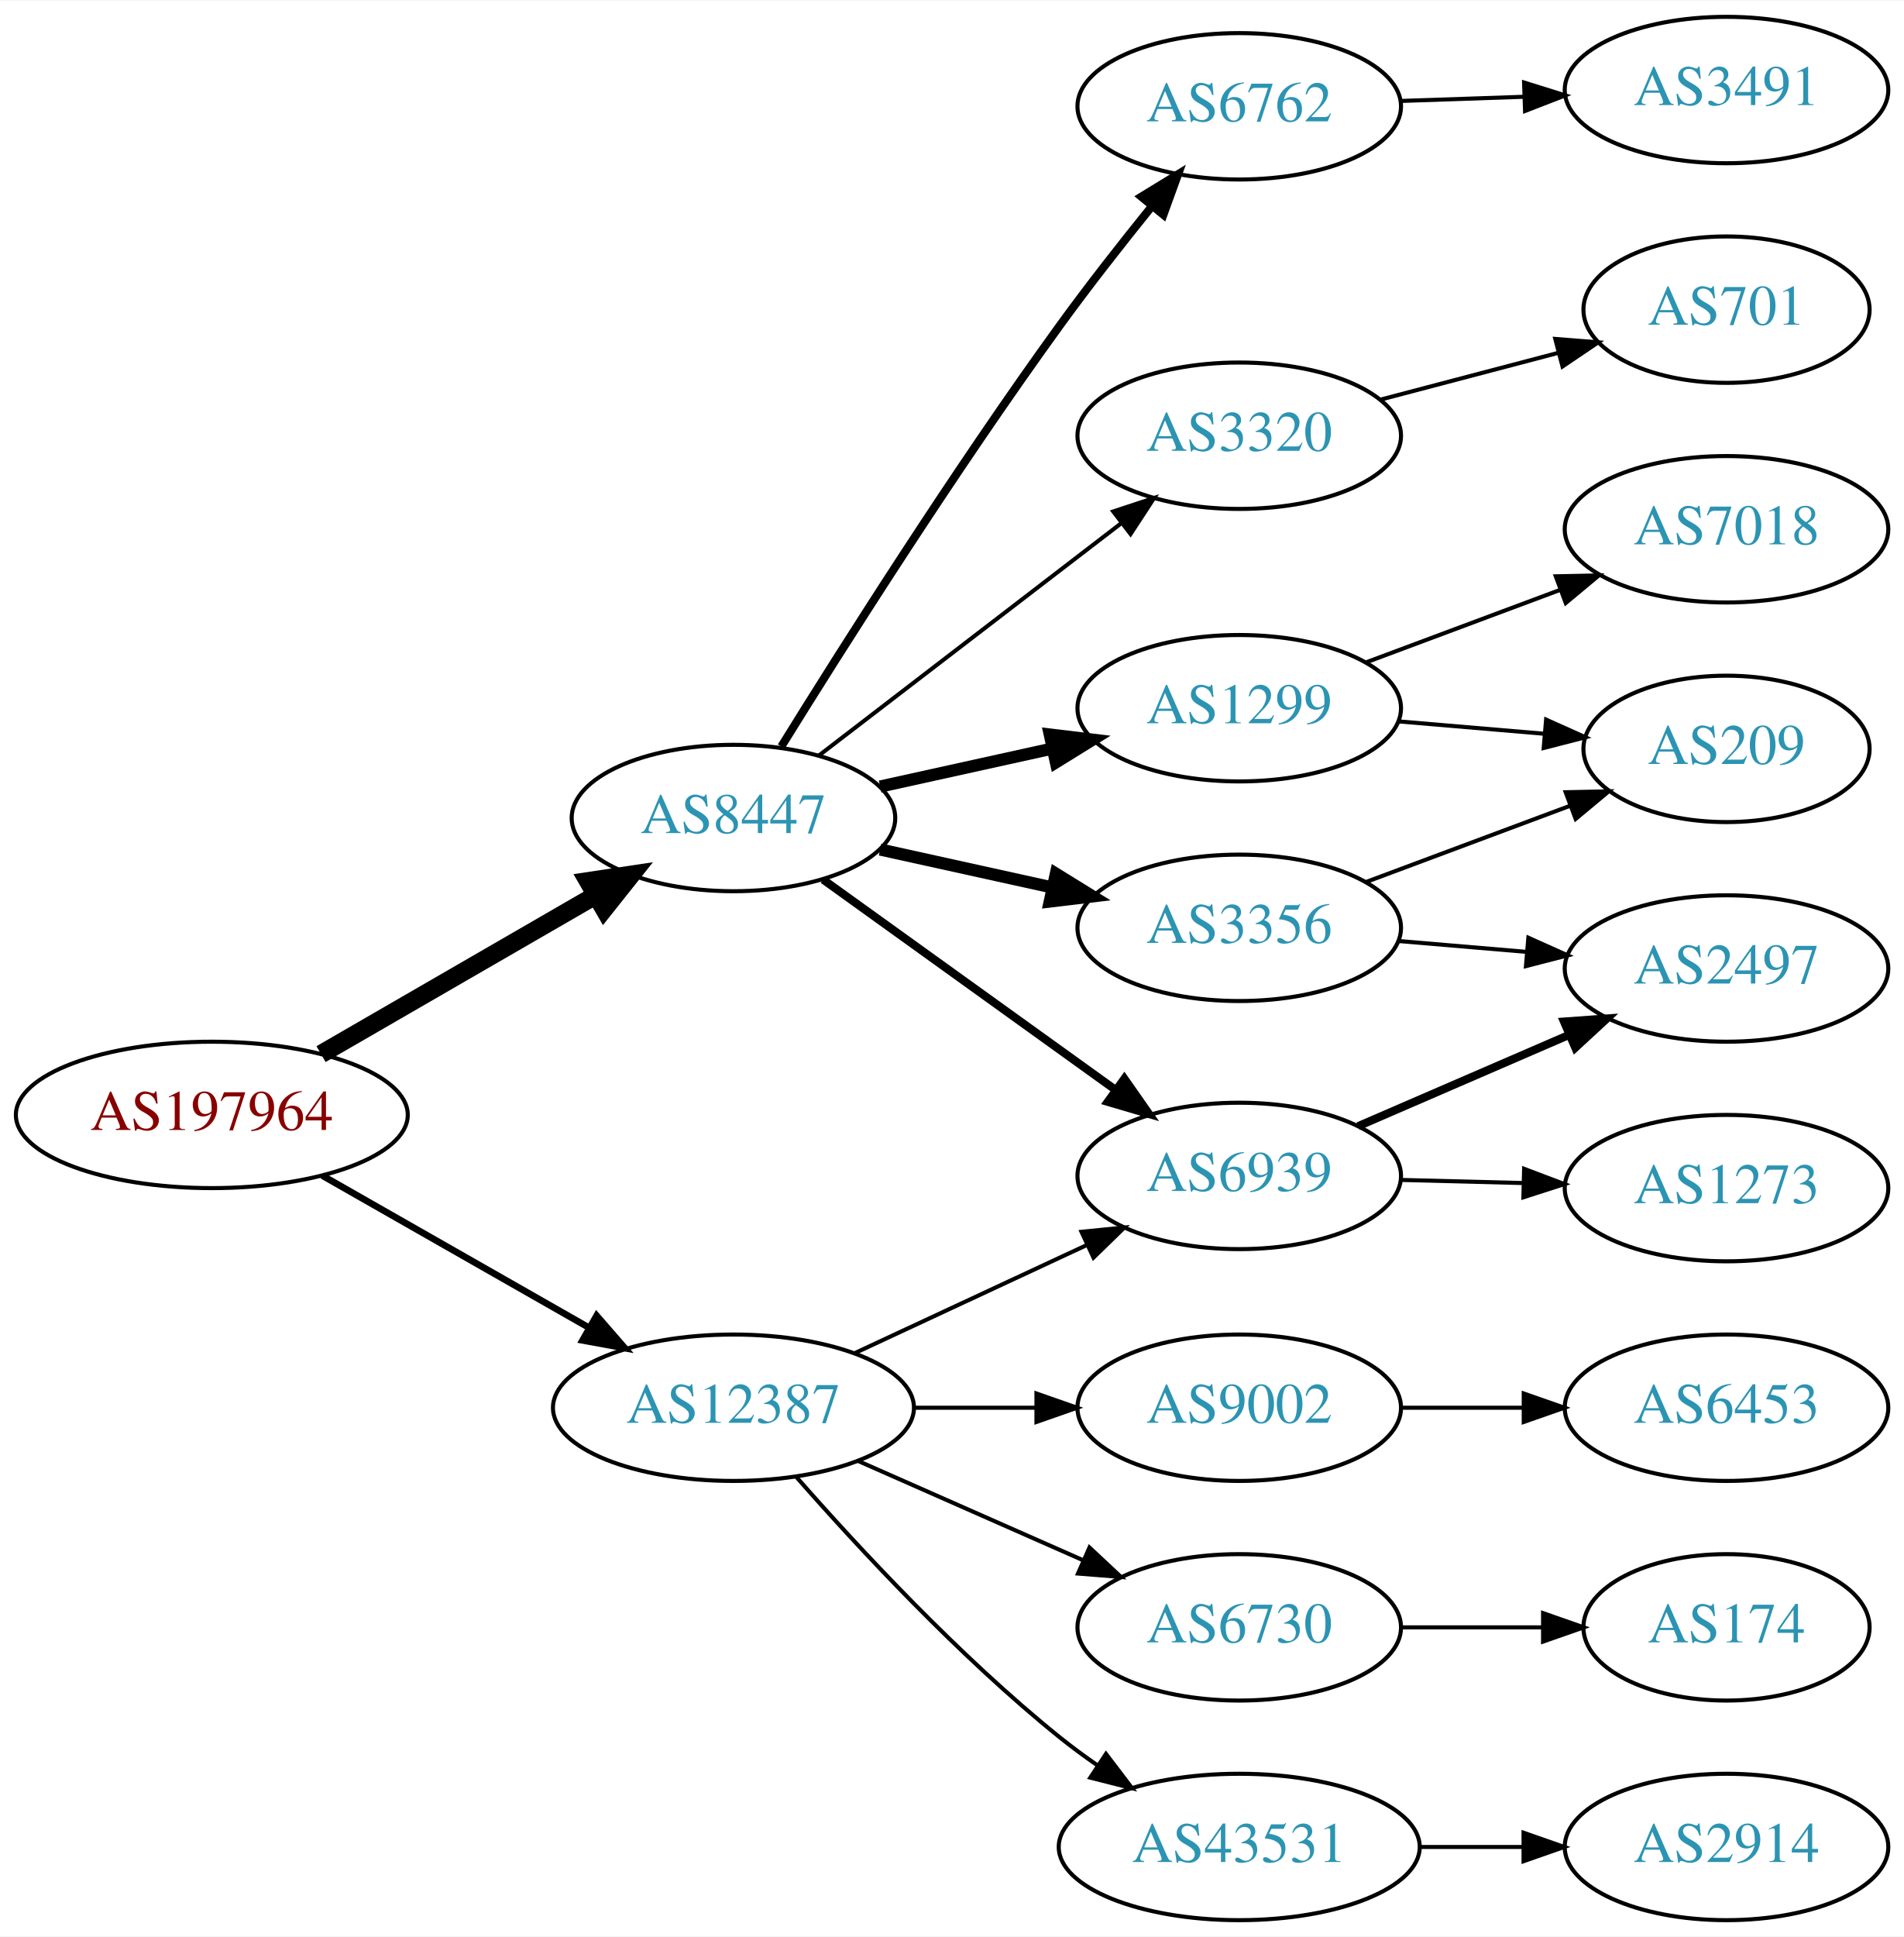
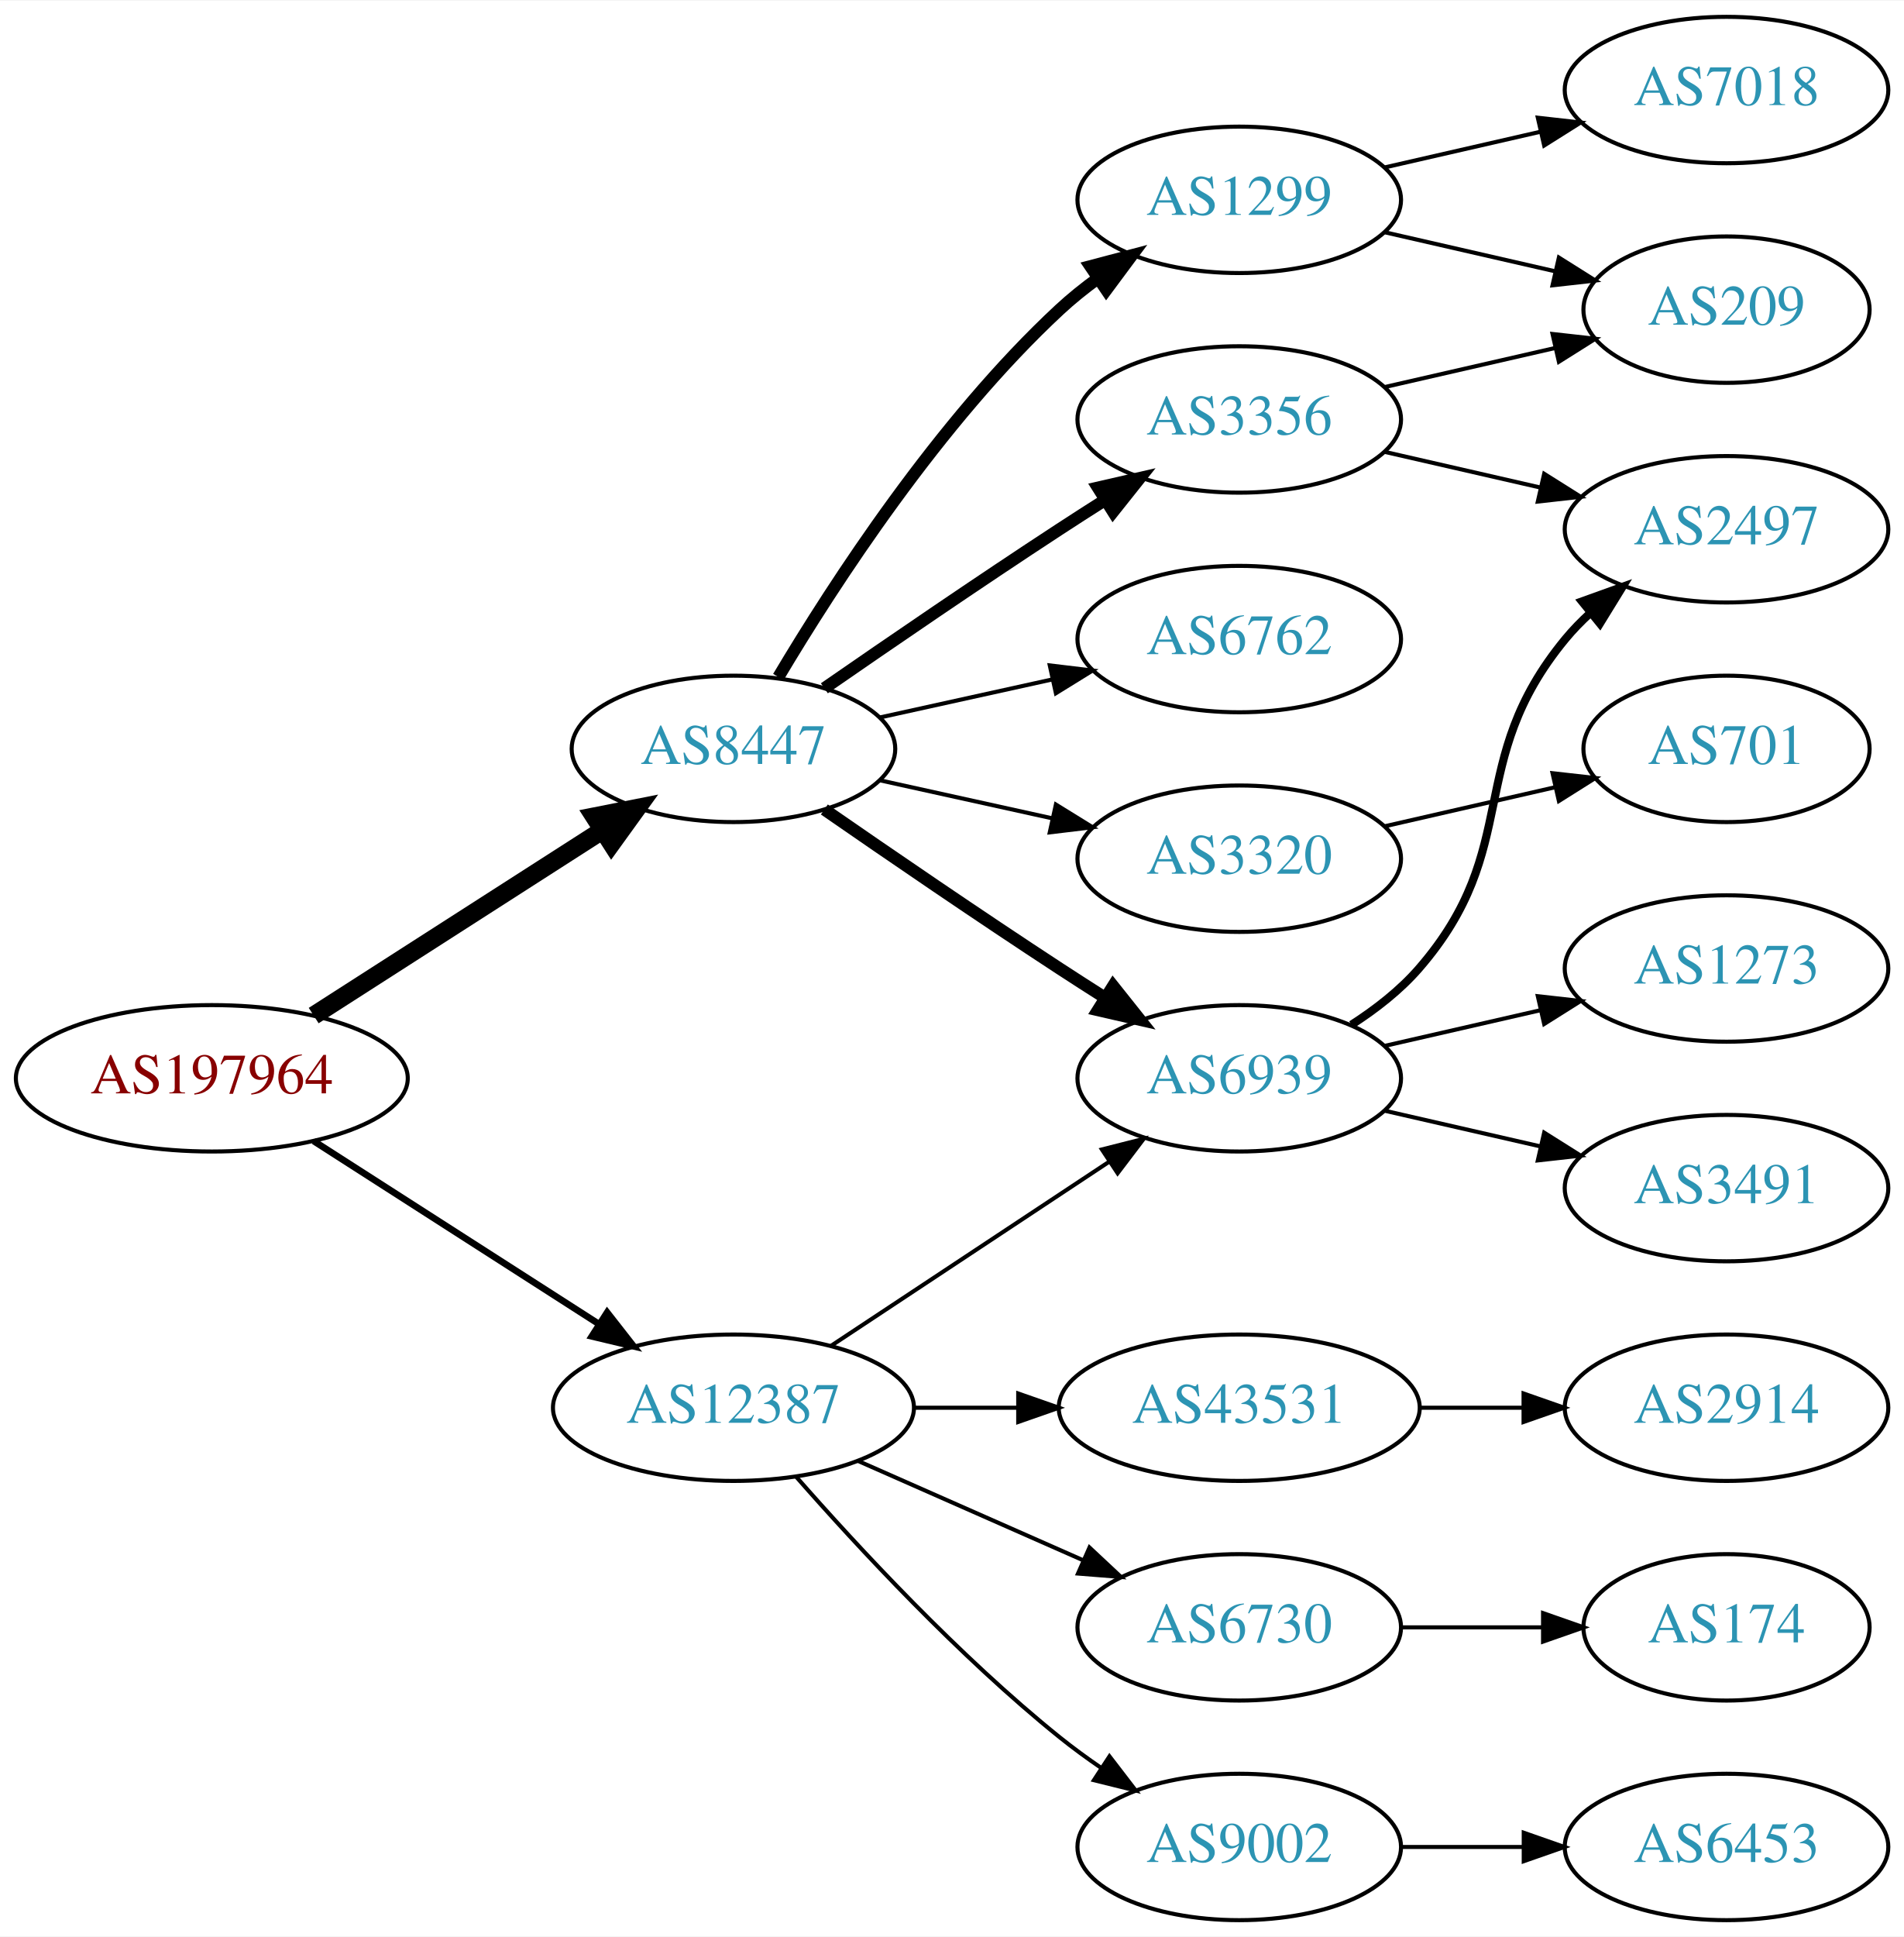
<svg xmlns="http://www.w3.org/2000/svg" xmlns:xlink="http://www.w3.org/1999/xlink" width="468pt" height="476pt" viewBox="0.00 0.00 468.27 476.00">
  <g id="graph0" class="graph" transform="scale(1 1) rotate(0) translate(4 472)">
    <polygon fill="white" stroke="none" points="-4,4 -4,-472 464.269,-472 464.269,4 -4,4" />
    <g id="node1" class="node">
      <g id="a_node1">
        <a xlink:href="/asn/197964" xlink:title="AS197964 ~ Julius Blum GmbH [AT]">
-           <ellipse fill="#ffffff" stroke="black" cx="48.096" cy="-198" rx="48.192" ry="18" />
-           <text text-anchor="middle" x="48.096" y="-194.3" font-family="Times,serif" font-size="14.00" fill="#880000">AS197964</text>
+           <ellipse fill="#ffffff" stroke="black" cx="48.096" cy="-207" rx="48.192" ry="18" />
+           <text text-anchor="middle" x="48.096" y="-203.3" font-family="Times,serif" font-size="14.00" fill="#880000">AS197964</text>
        </a>
      </g>
    </g>
    <g id="node2" class="node">
      <g id="a_node2">
        <a xlink:href="/asn/8447" xlink:title="AS8447 ~ A1 Telekom Austria AG [AT]">
-           <ellipse fill="#ffffff" stroke="black" cx="176.388" cy="-271" rx="39.794" ry="18" />
-           <text text-anchor="middle" x="176.388" y="-267.3" font-family="Times,serif" font-size="14.00" fill="#2c94b3">AS8447</text>
+           <ellipse fill="#ffffff" stroke="black" cx="176.388" cy="-288" rx="39.794" ry="18" />
+           <text text-anchor="middle" x="176.388" y="-284.3" font-family="Times,serif" font-size="14.00" fill="#2c94b3">AS8447</text>
        </a>
      </g>
    </g>
    <g id="edge1" class="edge">
-       <path fill="none" stroke="black" stroke-width="4.5" d="M74.957,-212.949C94.445,-224.213 121.313,-239.743 142.355,-251.907" />
-       <polygon fill="black" stroke="black" stroke-width="4.5" points="140.643,-255.465 151.272,-257.06 144.584,-248.647 140.643,-255.465" />
+       <path fill="none" stroke="black" stroke-width="4.5" d="M73.147,-222.426C93.276,-235.336 122.141,-253.849 144.071,-267.915" />
+       <polygon fill="black" stroke="black" stroke-width="4.5" points="142.156,-271.364 152.7,-273.449 146.408,-264.736 142.156,-271.364" />
    </g>
    <g id="node3" class="node">
      <g id="a_node3">
        <a xlink:href="/asn/12387" xlink:title="AS12387 ~ TON Total optical Networks AG [CH]">
          <ellipse fill="#ffffff" stroke="black" cx="176.388" cy="-126" rx="44.393" ry="18" />
          <text text-anchor="middle" x="176.388" y="-122.3" font-family="Times,serif" font-size="14.00" fill="#2c94b3">AS12387</text>
        </a>
      </g>
    </g>
    <g id="edge2" class="edge">
-       <path fill="none" stroke="black" stroke-width="1.636" d="M75.263,-183.082C94.27,-172.246 120.178,-157.475 140.877,-145.675" />
-       <polygon fill="black" stroke="black" stroke-width="1.636" points="142.732,-148.646 149.685,-140.653 139.265,-142.565 142.732,-148.646" />
+       <path fill="none" stroke="black" stroke-width="1.636" d="M73.147,-191.574C93.024,-178.826 121.421,-160.613 143.246,-146.615" />
+       <polygon fill="black" stroke="black" stroke-width="1.636" points="145.325,-149.439 151.853,-141.095 141.546,-143.547 145.325,-149.439" />
    </g>
    <g id="node4" class="node">
      <g id="a_node4">
-         <a xlink:href="/asn/6762" xlink:title="AS6762 ~ TELECOM ITALIA SPARKLE S.p.A. [IT]">
-           <ellipse fill="#ffffff" stroke="black" cx="300.78" cy="-446" rx="39.794" ry="18" />
-           <text text-anchor="middle" x="300.78" y="-442.3" font-family="Times,serif" font-size="14.00" fill="#2c94b3">AS6762</text>
+         <a xlink:href="/asn/1299" xlink:title="AS1299 ~ Telia Carrier [EU]">
+           <ellipse fill="#ffffff" stroke="black" cx="300.78" cy="-423" rx="39.794" ry="18" />
+           <text text-anchor="middle" x="300.78" y="-419.3" font-family="Times,serif" font-size="14.00" fill="#2c94b3">AS1299</text>
        </a>
      </g>
    </g>
    <g id="edge3" class="edge">
-       <path fill="none" stroke="black" stroke-width="2" d="M188.159,-288.582C202.945,-312.446 230.654,-356.221 256.584,-392 263.703,-401.824 271.934,-412.308 279.288,-421.399" />
-       <polygon fill="black" stroke="black" stroke-width="2" points="276.703,-423.766 285.739,-429.297 282.124,-419.338 276.703,-423.766" />
+       <path fill="none" stroke="black" stroke-width="3" d="M187.433,-305.671C201.004,-328.472 226.937,-368.472 256.584,-396 259.49,-398.699 262.703,-401.28 266.027,-403.703" />
+       <polygon fill="black" stroke="black" stroke-width="3" points="264.162,-406.667 274.405,-409.375 268.087,-400.87 264.162,-406.667" />
    </g>
    <g id="node5" class="node">
      <g id="a_node5">
-         <a xlink:href="/asn/1299" xlink:title="AS1299 ~ Telia Carrier [EU]">
-           <ellipse fill="#ffffff" stroke="black" cx="300.78" cy="-298" rx="39.794" ry="18" />
-           <text text-anchor="middle" x="300.78" y="-294.3" font-family="Times,serif" font-size="14.00" fill="#2c94b3">AS1299</text>
+         <a xlink:href="/asn/6939" xlink:title="AS6939 ~ Hurricane Electric LLC [US]">
+           <ellipse fill="#ffffff" stroke="black" cx="300.78" cy="-207" rx="39.794" ry="18" />
+           <text text-anchor="middle" x="300.78" y="-203.3" font-family="Times,serif" font-size="14.00" fill="#2c94b3">AS6939</text>
        </a>
      </g>
    </g>
    <g id="edge4" class="edge">
-       <path fill="none" stroke="black" stroke-width="3" d="M212.46,-278.737C225.647,-281.646 240.827,-284.995 254.793,-288.076" />
-       <polygon fill="black" stroke="black" stroke-width="3" points="254.183,-291.525 264.702,-290.262 255.691,-284.69 254.183,-291.525" />
+       <path fill="none" stroke="black" stroke-width="3" d="M198.745,-273.099C214.596,-262.123 236.799,-246.921 256.584,-234 260.166,-231.661 263.936,-229.241 267.696,-226.856" />
+       <polygon fill="black" stroke="black" stroke-width="3" points="269.759,-229.693 276.357,-221.404 266.03,-223.769 269.759,-229.693" />
    </g>
    <g id="node6" class="node">
      <g id="a_node6">
        <a xlink:href="/asn/3356" xlink:title="AS3356 ~ Level 3 Parent, LLC [US]">
-           <ellipse fill="#ffffff" stroke="black" cx="300.78" cy="-244" rx="39.794" ry="18" />
-           <text text-anchor="middle" x="300.78" y="-240.3" font-family="Times,serif" font-size="14.00" fill="#2c94b3">AS3356</text>
+           <ellipse fill="#ffffff" stroke="black" cx="300.78" cy="-369" rx="39.794" ry="18" />
+           <text text-anchor="middle" x="300.78" y="-365.3" font-family="Times,serif" font-size="14.00" fill="#2c94b3">AS3356</text>
        </a>
      </g>
    </g>
    <g id="edge5" class="edge">
-       <path fill="none" stroke="black" stroke-width="3" d="M212.46,-263.263C225.647,-260.354 240.827,-257.005 254.793,-253.924" />
-       <polygon fill="black" stroke="black" stroke-width="3" points="255.691,-257.31 264.702,-251.738 254.183,-250.475 255.691,-257.31" />
+       <path fill="none" stroke="black" stroke-width="3" d="M198.745,-302.901C214.596,-313.877 236.799,-329.079 256.584,-342 260.166,-344.339 263.936,-346.759 267.696,-349.144" />
+       <polygon fill="black" stroke="black" stroke-width="3" points="266.03,-352.231 276.357,-354.596 269.759,-346.307 266.03,-352.231" />
    </g>
    <g id="node7" class="node">
      <g id="a_node7">
-         <a xlink:href="/asn/6939" xlink:title="AS6939 ~ Hurricane Electric LLC [US]">
-           <ellipse fill="#ffffff" stroke="black" cx="300.78" cy="-183" rx="39.794" ry="18" />
-           <text text-anchor="middle" x="300.78" y="-179.3" font-family="Times,serif" font-size="14.00" fill="#2c94b3">AS6939</text>
+         <a xlink:href="/asn/6762" xlink:title="AS6762 ~ TELECOM ITALIA SPARKLE S.p.A. [IT]">
+           <ellipse fill="#ffffff" stroke="black" cx="300.78" cy="-315" rx="39.794" ry="18" />
+           <text text-anchor="middle" x="300.78" y="-311.3" font-family="Times,serif" font-size="14.00" fill="#2c94b3">AS6762</text>
        </a>
      </g>
    </g>
    <g id="edge6" class="edge">
-       <path fill="none" stroke="black" stroke-width="2" d="M198.428,-255.872C218.218,-241.643 248.041,-220.2 270.218,-204.255" />
-       <polygon fill="black" stroke="black" stroke-width="2" points="272.529,-206.904 278.605,-198.225 268.442,-201.221 272.529,-206.904" />
+       <path fill="none" stroke="black" d="M212.46,-295.737C225.647,-298.646 240.827,-301.995 254.793,-305.076" />
+       <polygon fill="black" stroke="black" points="254.183,-308.525 264.702,-307.262 255.691,-301.69 254.183,-308.525" />
    </g>
    <g id="node8" class="node">
      <g id="a_node8">
        <a xlink:href="/asn/3320" xlink:title="AS3320 ~ DTAG [DE]">
-           <ellipse fill="#ffffff" stroke="black" cx="300.78" cy="-365" rx="39.794" ry="18" />
-           <text text-anchor="middle" x="300.78" y="-361.3" font-family="Times,serif" font-size="14.00" fill="#2c94b3">AS3320</text>
+           <ellipse fill="#ffffff" stroke="black" cx="300.78" cy="-261" rx="39.794" ry="18" />
+           <text text-anchor="middle" x="300.78" y="-257.3" font-family="Times,serif" font-size="14.00" fill="#2c94b3">AS3320</text>
        </a>
      </g>
    </g>
    <g id="edge7" class="edge">
-       <path fill="none" stroke="black" d="M197.324,-286.312C217.595,-301.88 249.17,-326.13 271.91,-343.596" />
-       <polygon fill="black" stroke="black" points="269.789,-346.379 279.851,-349.695 274.052,-340.828 269.789,-346.379" />
+       <path fill="none" stroke="black" d="M212.46,-280.263C225.647,-277.354 240.827,-274.005 254.793,-270.924" />
+       <polygon fill="black" stroke="black" points="255.691,-274.31 264.702,-268.738 254.183,-267.475 255.691,-274.31" />
    </g>
    <g id="edge19" class="edge">
-       <path fill="none" stroke="black" d="M206.083,-139.364C223.171,-147.322 245.021,-157.498 263.322,-166.021" />
-       <polygon fill="black" stroke="black" points="261.981,-169.258 272.524,-170.307 264.937,-162.912 261.981,-169.258" />
+       <path fill="none" stroke="black" d="M200.409,-141.235C219.762,-154.044 247.598,-172.466 268.888,-186.555" />
+       <polygon fill="black" stroke="black" points="267.005,-189.506 277.275,-192.107 270.868,-183.669 267.005,-189.506" />
    </g>
    <g id="node15" class="node">
      <g id="a_node15">
-         <a xlink:href="/asn/43531" xlink:title="AS43531 ~ IX Reach Ltd [GB]">
-           <ellipse fill="#ffffff" stroke="black" cx="300.78" cy="-18" rx="44.393" ry="18" />
-           <text text-anchor="middle" x="300.78" y="-14.3" font-family="Times,serif" font-size="14.00" fill="#2c94b3">AS43531</text>
+         <a xlink:href="/asn/9002" xlink:title="AS9002 ~ RETN Limited [EU]">
+           <ellipse fill="#ffffff" stroke="black" cx="300.78" cy="-18" rx="39.794" ry="18" />
+           <text text-anchor="middle" x="300.78" y="-14.3" font-family="Times,serif" font-size="14.00" fill="#2c94b3">AS9002</text>
        </a>
      </g>
    </g>
    <g id="edge16" class="edge">
-       <path fill="none" stroke="black" d="M191.82,-109.017C206.952,-91.772 231.916,-64.852 256.584,-45 259.512,-42.644 262.658,-40.325 265.87,-38.098" />
-       <polygon fill="black" stroke="black" points="268.005,-40.882 274.418,-32.448 264.145,-35.042 268.005,-40.882" />
+       <path fill="none" stroke="black" d="M191.82,-109.017C206.952,-91.772 231.916,-64.852 256.584,-45 259.839,-42.38 263.364,-39.808 266.949,-37.354" />
+       <polygon fill="black" stroke="black" points="268.867,-40.281 275.321,-31.879 265.036,-34.423 268.867,-40.281" />
    </g>
    <g id="node16" class="node">
      <g id="a_node16">
-         <a xlink:href="/asn/9002" xlink:title="AS9002 ~ RETN Limited [EU]">
-           <ellipse fill="#ffffff" stroke="black" cx="300.78" cy="-126" rx="39.794" ry="18" />
-           <text text-anchor="middle" x="300.78" y="-122.3" font-family="Times,serif" font-size="14.00" fill="#2c94b3">AS9002</text>
+         <a xlink:href="/asn/43531" xlink:title="AS43531 ~ IX Reach Ltd [GB]">
+           <ellipse fill="#ffffff" stroke="black" cx="300.78" cy="-126" rx="44.393" ry="18" />
+           <text text-anchor="middle" x="300.78" y="-122.3" font-family="Times,serif" font-size="14.00" fill="#2c94b3">AS43531</text>
        </a>
      </g>
    </g>
    <g id="edge17" class="edge">
-       <path fill="none" stroke="black" d="M220.883,-126C230.572,-126 240.909,-126 250.802,-126" />
-       <polygon fill="black" stroke="black" points="250.904,-129.5 260.904,-126 250.904,-122.5 250.904,-129.5" />
+       <path fill="none" stroke="black" d="M220.883,-126C229.089,-126 237.761,-126 246.233,-126" />
+       <polygon fill="black" stroke="black" points="246.424,-129.5 256.424,-126 246.424,-122.5 246.424,-129.5" />
    </g>
    <g id="node17" class="node">
      <g id="a_node17">
        <a xlink:href="/asn/6730" xlink:title="AS6730 ~ Sunrise Communications AG [CH]">
          <ellipse fill="#ffffff" stroke="black" cx="300.78" cy="-72" rx="39.794" ry="18" />
          <text text-anchor="middle" x="300.78" y="-68.3" font-family="Times,serif" font-size="14.00" fill="#2c94b3">AS6730</text>
        </a>
      </g>
    </g>
    <g id="edge18" class="edge">
      <path fill="none" stroke="black" d="M207.015,-112.928C223.61,-105.607 244.469,-96.403 262.203,-88.579" />
      <polygon fill="black" stroke="black" points="263.95,-91.634 271.686,-84.395 261.124,-85.23 263.95,-91.634" />
    </g>
+     <g id="node9" class="node">
+       <g id="a_node9">
+         <a xlink:href="/asn/7018" xlink:title="AS7018 ~ AT&amp;T Services, Inc. [US]">
+           <ellipse fill="#ffffff" stroke="black" cx="420.622" cy="-450" rx="39.794" ry="18" />
+           <text text-anchor="middle" x="420.622" y="-446.3" font-family="Times,serif" font-size="14.00" fill="#2c94b3">AS7018</text>
+         </a>
+       </g>
+     </g>
+     <g id="edge8" class="edge">
+       <path fill="none" stroke="black" d="M336.499,-430.955C348.499,-433.704 362.12,-436.825 374.812,-439.733" />
+       <polygon fill="black" stroke="black" points="374.215,-443.187 384.744,-442.009 375.778,-436.364 374.215,-443.187" />
+     </g>
+     <g id="node10" class="node">
+       <g id="a_node10">
+         <a xlink:href="/asn/209" xlink:title="AS209 ~ CenturyLink Communications, LLC [US]">
+           <ellipse fill="#ffffff" stroke="black" cx="420.622" cy="-396" rx="35.194" ry="18" />
+           <text text-anchor="middle" x="420.622" y="-392.3" font-family="Times,serif" font-size="14.00" fill="#2c94b3">AS209</text>
+         </a>
+       </g>
+     </g>
+     <g id="edge9" class="edge">
+       <path fill="none" stroke="black" d="M336.499,-415.045C349.592,-412.045 364.614,-408.604 378.255,-405.478" />
+       <polygon fill="black" stroke="black" points="379.396,-408.807 388.362,-403.162 377.833,-401.984 379.396,-408.807" />
+     </g>
+     <g id="node11" class="node">
+       <g id="a_node11">
+         <a xlink:href="/asn/1273" xlink:title="AS1273 ~ Vodafone Group PLC [EU]">
+           <ellipse fill="#ffffff" stroke="black" cx="420.622" cy="-234" rx="39.794" ry="18" />
+           <text text-anchor="middle" x="420.622" y="-230.3" font-family="Times,serif" font-size="14.00" fill="#2c94b3">AS1273</text>
+         </a>
+       </g>
+     </g>
+     <g id="edge10" class="edge">
+       <path fill="none" stroke="black" d="M336.499,-214.955C348.499,-217.704 362.12,-220.825 374.812,-223.733" />
+       <polygon fill="black" stroke="black" points="374.215,-227.187 384.744,-226.009 375.778,-220.364 374.215,-227.187" />
+     </g>
+     <g id="node12" class="node">
+       <g id="a_node12">
+         <a xlink:href="/asn/2497" xlink:title="AS2497 ~ Internet Initiative Japan Inc. [JP]">
+           <ellipse fill="#ffffff" stroke="black" cx="420.622" cy="-342" rx="39.794" ry="18" />
+           <text text-anchor="middle" x="420.622" y="-338.3" font-family="Times,serif" font-size="14.00" fill="#2c94b3">AS2497</text>
+         </a>
+       </g>
+     </g>
+     <g id="edge11" class="edge">
+       <path fill="none" stroke="black" stroke-width="2" d="M328.378,-220.164C334.378,-224.019 340.336,-228.659 344.976,-234 370.81,-263.742 355.911,-284.606 380.976,-315 382.831,-317.25 384.918,-319.396 387.137,-321.424" />
+       <polygon fill="black" stroke="black" stroke-width="2" points="385.072,-324.256 395.041,-327.844 389.485,-318.823 385.072,-324.256" />
+     </g>
+     <g id="node13" class="node">
+       <g id="a_node13">
+         <a xlink:href="/asn/3491" xlink:title="AS3491 ~ PCCW Global, Inc. [US]">
+           <ellipse fill="#ffffff" stroke="black" cx="420.622" cy="-180" rx="39.794" ry="18" />
+           <text text-anchor="middle" x="420.622" y="-176.3" font-family="Times,serif" font-size="14.00" fill="#2c94b3">AS3491</text>
+         </a>
+       </g>
+     </g>
+     <g id="edge12" class="edge">
+       <path fill="none" stroke="black" d="M336.499,-199.045C348.499,-196.296 362.12,-193.175 374.812,-190.267" />
+       <polygon fill="black" stroke="black" points="375.778,-193.636 384.744,-187.991 374.215,-186.813 375.778,-193.636" />
+     </g>
+     <g id="edge14" class="edge">
+       <path fill="none" stroke="black" d="M336.499,-376.955C349.592,-379.955 364.614,-383.396 378.255,-386.522" />
+       <polygon fill="black" stroke="black" points="377.833,-390.016 388.362,-388.838 379.396,-383.193 377.833,-390.016" />
+     </g>
+     <g id="edge13" class="edge">
+       <path fill="none" stroke="black" d="M336.499,-361.045C348.499,-358.296 362.12,-355.175 374.812,-352.267" />
+       <polygon fill="black" stroke="black" points="375.778,-355.636 384.744,-349.991 374.215,-348.813 375.778,-355.636" />
+     </g>
    <g id="node14" class="node">
      <g id="a_node14">
-         <a xlink:href="/asn/3491" xlink:title="AS3491 ~ PCCW Global, Inc. [US]">
-           <ellipse fill="#ffffff" stroke="black" cx="420.622" cy="-450" rx="39.794" ry="18" />
-           <text text-anchor="middle" x="420.622" y="-446.3" font-family="Times,serif" font-size="14.00" fill="#2c94b3">AS3491</text>
+         <a xlink:href="/asn/701" xlink:title="AS701 ~ UUNET [US]">
+           <ellipse fill="#ffffff" stroke="black" cx="420.622" cy="-288" rx="35.194" ry="18" />
+           <text text-anchor="middle" x="420.622" y="-284.3" font-family="Times,serif" font-size="14.00" fill="#2c94b3">AS701</text>
        </a>
      </g>
    </g>
    <g id="edge15" class="edge">
-       <path fill="none" stroke="black" d="M340.366,-447.31C350.132,-447.641 360.749,-448.002 370.943,-448.348" />
-       <polygon fill="black" stroke="black" points="370.836,-451.846 380.95,-448.687 371.074,-444.85 370.836,-451.846" />
-     </g>
-     <g id="node9" class="node">
-       <g id="a_node9">
-         <a xlink:href="/asn/209" xlink:title="AS209 ~ CenturyLink Communications, LLC [US]">
-           <ellipse fill="#ffffff" stroke="black" cx="420.622" cy="-288" rx="35.194" ry="18" />
-           <text text-anchor="middle" x="420.622" y="-284.3" font-family="Times,serif" font-size="14.00" fill="#2c94b3">AS209</text>
-         </a>
-       </g>
-     </g>
-     <g id="edge8" class="edge">
-       <path fill="none" stroke="black" d="M340.04,-294.753C351.475,-293.783 364.1,-292.712 375.859,-291.714" />
-       <polygon fill="black" stroke="black" points="376.252,-295.193 385.92,-290.86 375.66,-288.218 376.252,-295.193" />
-     </g>
-     <g id="node10" class="node">
-       <g id="a_node10">
-         <a xlink:href="/asn/7018" xlink:title="AS7018 ~ AT&amp;T Services, Inc. [US]">
-           <ellipse fill="#ffffff" stroke="black" cx="420.622" cy="-342" rx="39.794" ry="18" />
-           <text text-anchor="middle" x="420.622" y="-338.3" font-family="Times,serif" font-size="14.00" fill="#2c94b3">AS7018</text>
-         </a>
-       </g>
-     </g>
-     <g id="edge9" class="edge">
-       <path fill="none" stroke="black" d="M331.821,-309.217C346.391,-314.657 364.09,-321.265 379.77,-327.12" />
-       <polygon fill="black" stroke="black" points="378.633,-330.431 389.226,-330.651 381.082,-323.874 378.633,-330.431" />
-     </g>
-     <g id="edge11" class="edge">
-       <path fill="none" stroke="black" d="M331.821,-255.217C347.068,-260.91 365.743,-267.883 381.944,-273.932" />
-       <polygon fill="black" stroke="black" points="381.066,-277.34 391.659,-277.559 383.515,-270.782 381.066,-277.34" />
-     </g>
-     <g id="node11" class="node">
-       <g id="a_node11">
-         <a xlink:href="/asn/2497" xlink:title="AS2497 ~ Internet Initiative Japan Inc. [JP]">
-           <ellipse fill="#ffffff" stroke="black" cx="420.622" cy="-234" rx="39.794" ry="18" />
-           <text text-anchor="middle" x="420.622" y="-230.3" font-family="Times,serif" font-size="14.00" fill="#2c94b3">AS2497</text>
-         </a>
-       </g>
-     </g>
-     <g id="edge10" class="edge">
-       <path fill="none" stroke="black" d="M340.04,-240.753C350.02,-239.906 360.905,-238.983 371.332,-238.098" />
-       <polygon fill="black" stroke="black" points="371.886,-241.564 381.554,-237.23 371.294,-234.589 371.886,-241.564" />
-     </g>
-     <g id="edge13" class="edge">
-       <path fill="none" stroke="black" stroke-width="2" d="M330.006,-195.216C345.488,-201.916 364.893,-210.314 381.684,-217.581" />
-       <polygon fill="black" stroke="black" stroke-width="2" points="380.65,-220.947 391.218,-221.707 383.431,-214.523 380.65,-220.947" />
-     </g>
-     <g id="node12" class="node">
-       <g id="a_node12">
-         <a xlink:href="/asn/1273" xlink:title="AS1273 ~ Vodafone Group PLC [EU]">
-           <ellipse fill="#ffffff" stroke="black" cx="420.622" cy="-180" rx="39.794" ry="18" />
-           <text text-anchor="middle" x="420.622" y="-176.3" font-family="Times,serif" font-size="14.00" fill="#2c94b3">AS1273</text>
-         </a>
-       </g>
-     </g>
-     <g id="edge12" class="edge">
-       <path fill="none" stroke="black" d="M340.692,-182.009C350.246,-181.766 360.595,-181.503 370.558,-181.249" />
-       <polygon fill="black" stroke="black" points="370.843,-184.743 380.75,-180.99 370.665,-177.745 370.843,-184.743" />
-     </g>
-     <g id="node13" class="node">
-       <g id="a_node13">
-         <a xlink:href="/asn/701" xlink:title="AS701 ~ UUNET [US]">
-           <ellipse fill="#ffffff" stroke="black" cx="420.622" cy="-396" rx="35.194" ry="18" />
-           <text text-anchor="middle" x="420.622" y="-392.3" font-family="Times,serif" font-size="14.00" fill="#2c94b3">AS701</text>
-         </a>
-       </g>
-     </g>
-     <g id="edge14" class="edge">
-       <path fill="none" stroke="black" d="M335.549,-373.883C349.121,-377.454 364.886,-381.601 379.072,-385.333" />
-       <polygon fill="black" stroke="black" points="378.507,-388.803 389.069,-387.963 380.288,-382.034 378.507,-388.803" />
+       <path fill="none" stroke="black" d="M336.499,-268.955C349.592,-271.955 364.614,-275.396 378.255,-278.522" />
+       <polygon fill="black" stroke="black" points="377.833,-282.016 388.362,-280.838 379.396,-275.193 377.833,-282.016" />
    </g>
    <g id="node18" class="node">
      <g id="a_node18">
-         <a xlink:href="/asn/2914" xlink:title="AS2914 ~ NTT America, Inc. [US]">
+         <a xlink:href="/asn/6453" xlink:title="AS6453 ~ TATA COMMUNICATIONS (AMERICA) INC [US]">
          <ellipse fill="#ffffff" stroke="black" cx="420.622" cy="-18" rx="39.794" ry="18" />
-           <text text-anchor="middle" x="420.622" y="-14.3" font-family="Times,serif" font-size="14.00" fill="#2c94b3">AS2914</text>
+           <text text-anchor="middle" x="420.622" y="-14.3" font-family="Times,serif" font-size="14.00" fill="#2c94b3">AS6453</text>
        </a>
      </g>
    </g>
    <g id="edge20" class="edge">
-       <path fill="none" stroke="black" d="M344.991,-18C353.303,-18 362.066,-18 370.548,-18" />
-       <polygon fill="black" stroke="black" points="370.707,-21.5 380.707,-18 370.707,-14.5 370.707,-21.5" />
+       <path fill="none" stroke="black" d="M340.692,-18C350.246,-18 360.595,-18 370.558,-18" />
+       <polygon fill="black" stroke="black" points="370.751,-21.5 380.75,-18 370.75,-14.5 370.751,-21.5" />
    </g>
    <g id="node19" class="node">
      <g id="a_node19">
-         <a xlink:href="/asn/6453" xlink:title="AS6453 ~ TATA COMMUNICATIONS (AMERICA) INC [US]">
+         <a xlink:href="/asn/2914" xlink:title="AS2914 ~ NTT America, Inc. [US]">
          <ellipse fill="#ffffff" stroke="black" cx="420.622" cy="-126" rx="39.794" ry="18" />
-           <text text-anchor="middle" x="420.622" y="-122.3" font-family="Times,serif" font-size="14.00" fill="#2c94b3">AS6453</text>
+           <text text-anchor="middle" x="420.622" y="-122.3" font-family="Times,serif" font-size="14.00" fill="#2c94b3">AS2914</text>
        </a>
      </g>
    </g>
    <g id="edge21" class="edge">
-       <path fill="none" stroke="black" d="M340.692,-126C350.246,-126 360.595,-126 370.558,-126" />
-       <polygon fill="black" stroke="black" points="370.751,-129.5 380.75,-126 370.75,-122.5 370.751,-129.5" />
+       <path fill="none" stroke="black" d="M344.991,-126C353.303,-126 362.066,-126 370.548,-126" />
+       <polygon fill="black" stroke="black" points="370.707,-129.5 380.707,-126 370.707,-122.5 370.707,-129.5" />
    </g>
    <g id="node20" class="node">
      <g id="a_node20">
        <a xlink:href="/asn/174" xlink:title="AS174 ~ Cogent Communications [US]">
          <ellipse fill="#ffffff" stroke="black" cx="420.622" cy="-72" rx="35.194" ry="18" />
          <text text-anchor="middle" x="420.622" y="-68.3" font-family="Times,serif" font-size="14.00" fill="#2c94b3">AS174</text>
        </a>
      </g>
    </g>
    <g id="edge22" class="edge">
      <path fill="none" stroke="black" d="M340.692,-72C351.779,-72 363.939,-72 375.321,-72" />
      <polygon fill="black" stroke="black" points="375.503,-75.5 385.503,-72 375.503,-68.5 375.503,-75.5" />
    </g>
  </g>
</svg>
